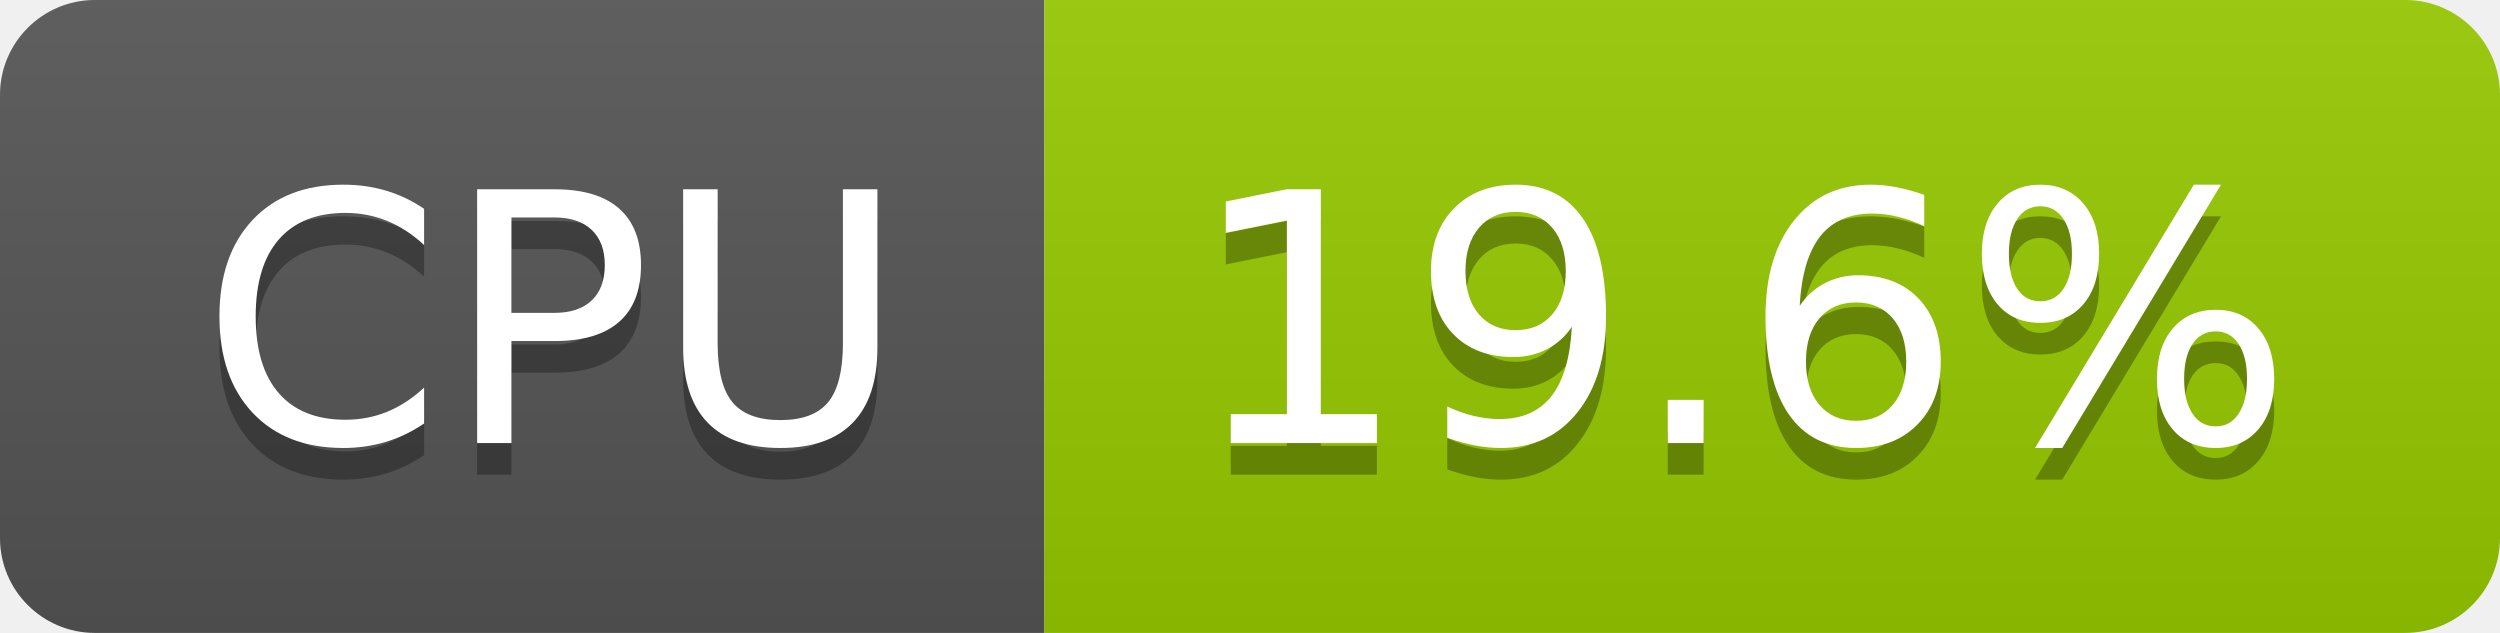
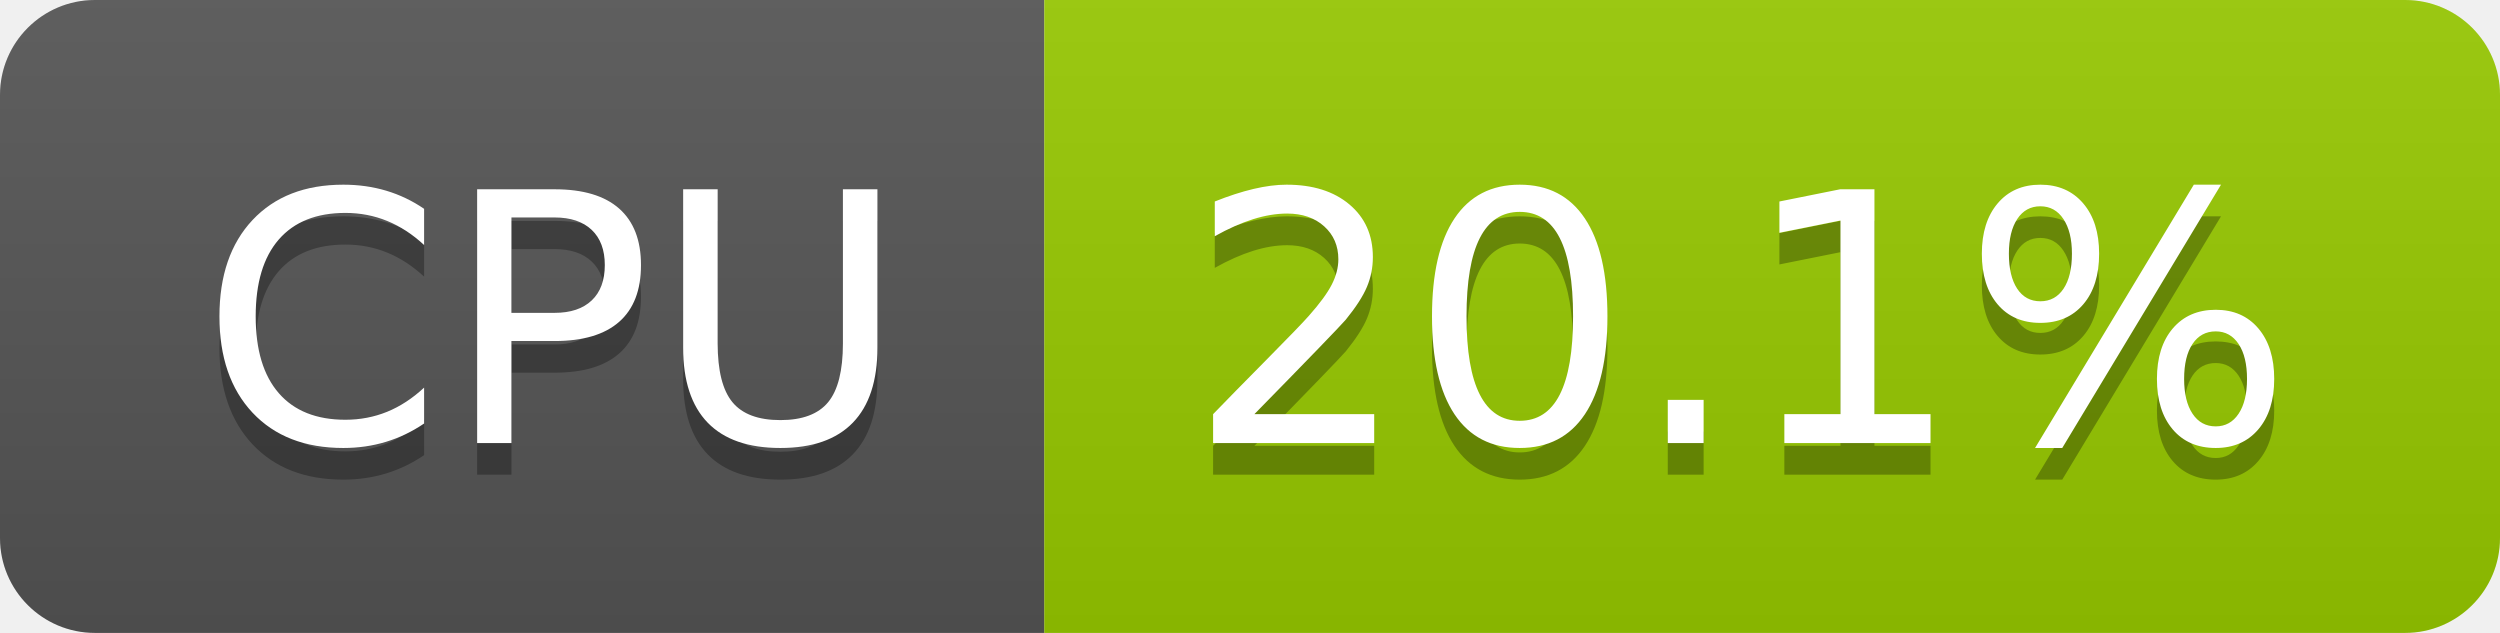
- <svg xmlns="http://www.w3.org/2000/svg" width="79" height="20" role="img" aria-label="CPU: 19.6%">
+ <svg xmlns="http://www.w3.org/2000/svg" width="79" height="20" role="img" aria-label="CPU: 20.1%">
  <linearGradient id="s" x2="0" y2="100%">
    <stop offset="0" stop-color="#bbb" stop-opacity=".1" />
    <stop offset="1" stop-opacity=".1" />
  </linearGradient>
  <clipPath id="r">
    <rect width="79" height="20" rx="3" fill="#fff" />
  </clipPath>
  <g clip-path="url(#r)">
    <rect width="33" height="20" fill="#555" />
    <rect x="33" width="46" height="20" fill="#97ca00" />
    <rect width="79" height="20" fill="url(#s)" />
  </g>
  <g fill="#fff" text-anchor="middle" font-family="Verdana,Geneva,DejaVu Sans,sans-serif" text-rendering="geometricPrecision" font-size="110">
    <text aria-hidden="true" x="175" y="150" fill="#010101" fill-opacity=".3" transform="scale(.1)" textLength="228">CPU</text>
    <text x="175" y="140" transform="scale(.1)" fill="#fff" textLength="228">CPU</text>
-     <text aria-hidden="true" x="550" y="150" fill="#010101" fill-opacity=".3" transform="scale(.1)" textLength="352">19.6%</text>
-     <text x="550" y="140" transform="scale(.1)" fill="#fff" textLength="352">19.6%</text>
+     <text aria-hidden="true" x="550" y="150" fill="#010101" fill-opacity=".3" transform="scale(.1)" textLength="352">20.1%</text>
+     <text x="550" y="140" transform="scale(.1)" fill="#fff" textLength="352">20.1%</text>
  </g>
</svg>
